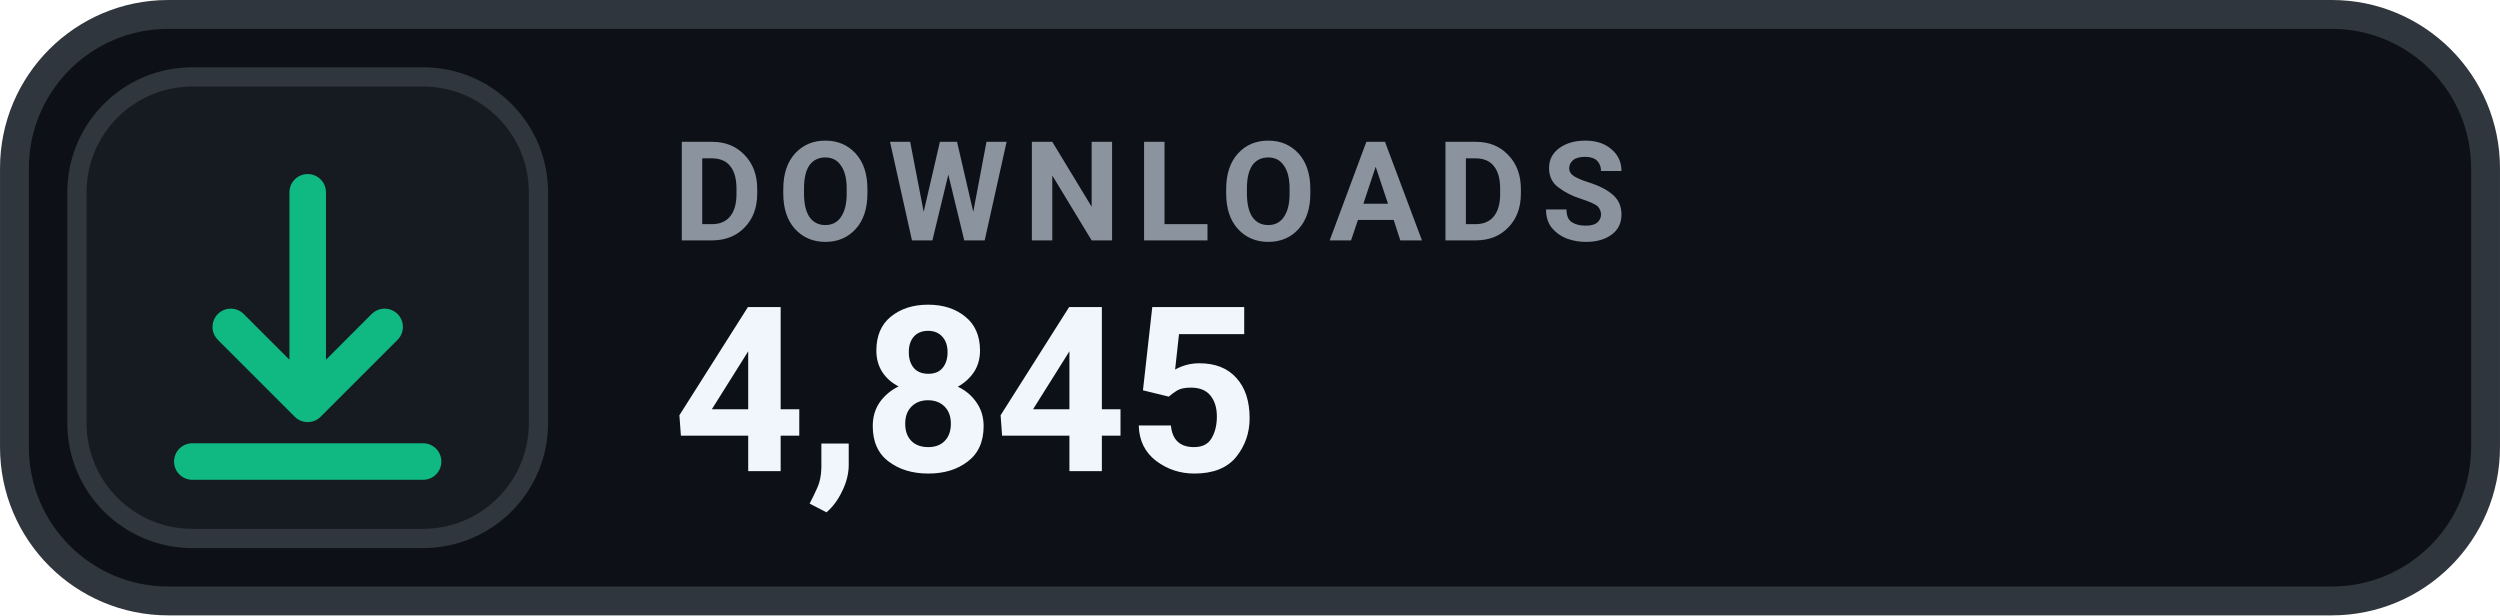
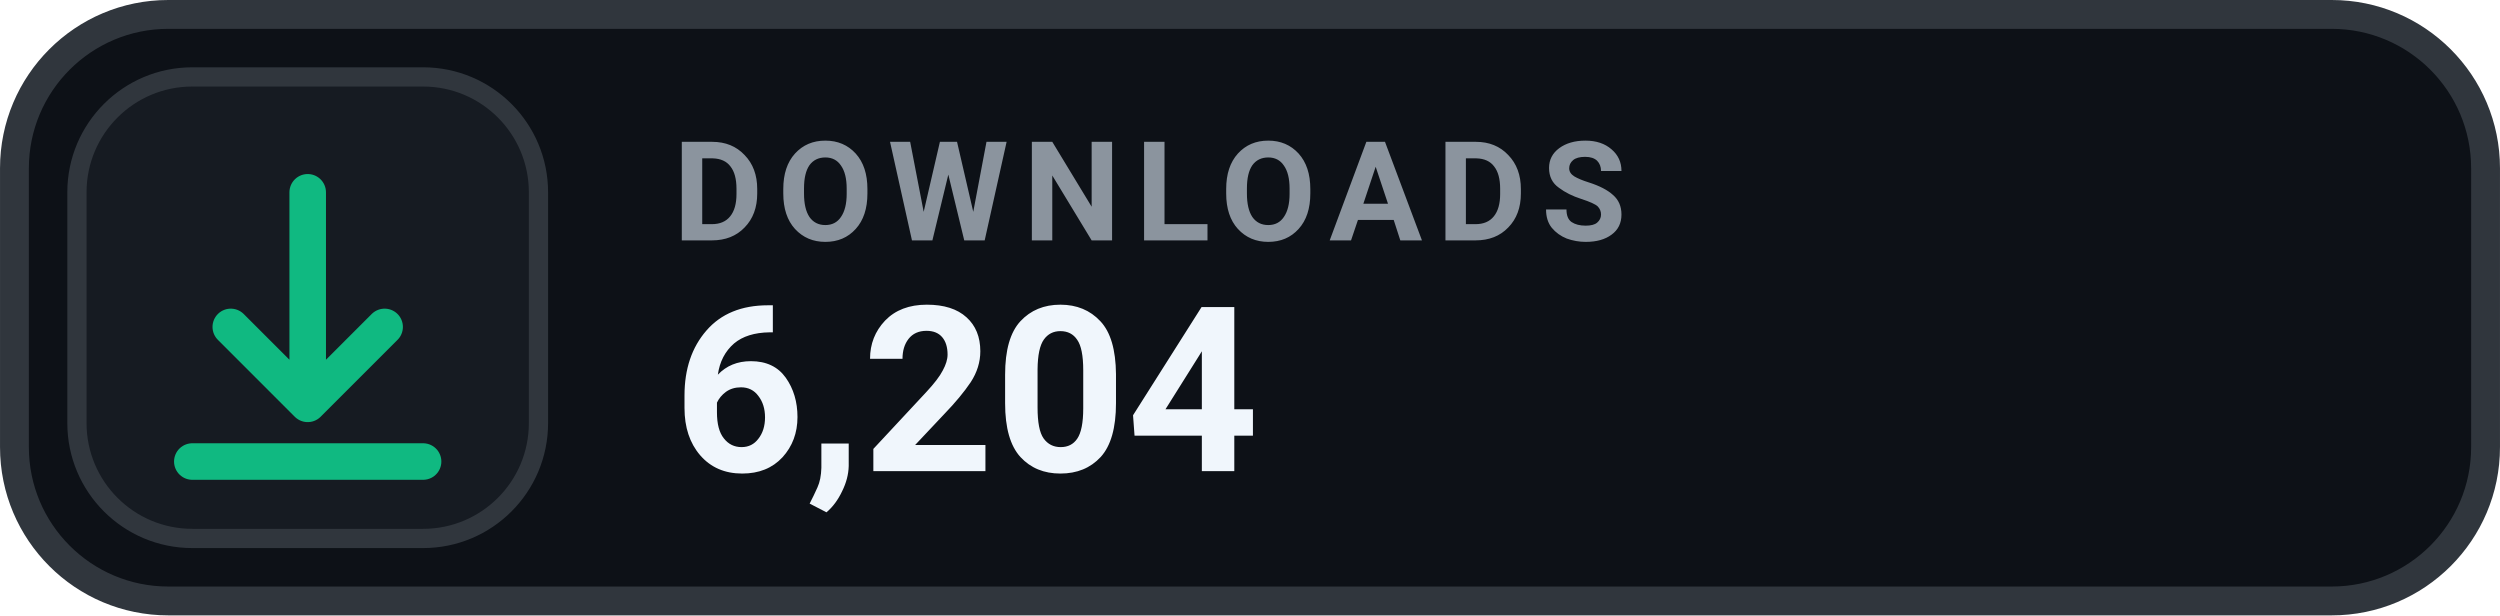
- <svg xmlns="http://www.w3.org/2000/svg" width="126" height="31.015" viewBox="0 0 130 32" role="img" aria-label="DOWNLOADS 4,845">
+ <svg xmlns="http://www.w3.org/2000/svg" width="126" height="31.015" viewBox="0 0 130 32" role="img" aria-label="DOWNLOADS 6,204">
  <rect x=".75" y=".75" width="128.5" height="30.5" rx="8" fill="#0D1117" stroke="#30363D" stroke-width="1.5" />
  <rect x="4" y="4" width="24" height="24" rx="6" fill="#161B22" stroke="#30363D" stroke-width="1" />
  <g transform="translate(16 16)" style="color:#10B981;">
    <path d="M0 -6 v11 m0 0 l4 -4 m-4 4 l-4 -4 M-6 8 h12" fill="none" stroke="currentColor" stroke-width="1.9" stroke-linecap="round" stroke-linejoin="round" />
  </g>
  <text x="35" y="12.5" fill="#8B949E" font-family="-apple-system,BlinkMacSystemFont,'Segoe UI',Roboto,Helvetica,Arial,sans-serif" font-size="7.2" font-weight="700" letter-spacing=".75">DOWNLOADS</text>
-   <text x="35" y="24.5" fill="#F0F6FC" font-family="-apple-system,BlinkMacSystemFont,'Segoe UI',Roboto,Helvetica,Arial,sans-serif" font-size="12" font-weight="700">4,845</text>
+   <text x="35" y="24.5" fill="#F0F6FC" font-family="-apple-system,BlinkMacSystemFont,'Segoe UI',Roboto,Helvetica,Arial,sans-serif" font-size="12" font-weight="700">6,204</text>
</svg>
